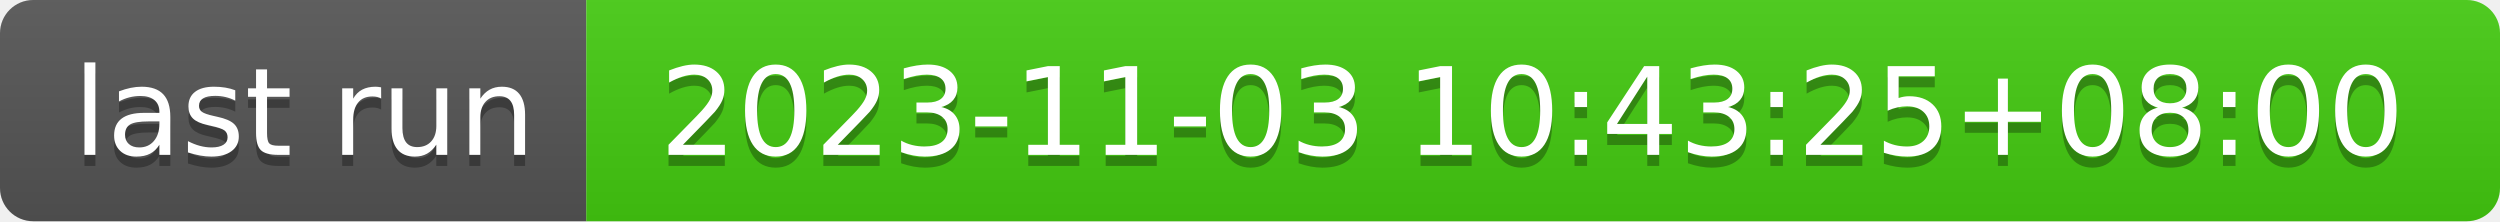
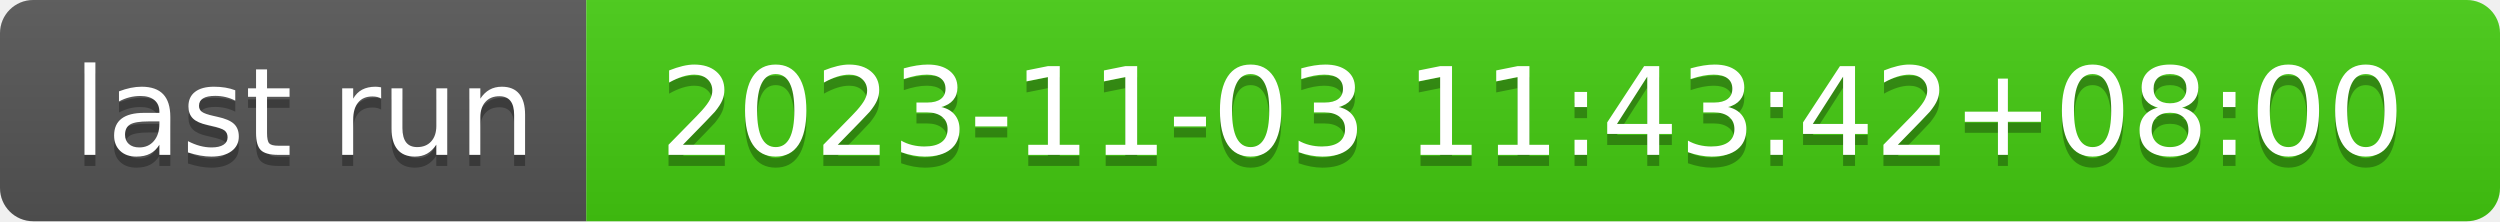
- <svg xmlns="http://www.w3.org/2000/svg" width="226" height="20" role="img" aria-label="last run: 2023-11-03 10:43:25+08:00">
+ <svg xmlns="http://www.w3.org/2000/svg" width="226" height="20" role="img" aria-label="last run: 2023-11-03 11:43:42+08:00">
  <linearGradient id="s" x2="0" y2="100%">
    <stop offset="0" stop-color="#bbb" stop-opacity=".1" />
    <stop offset="1" stop-opacity=".1" />
  </linearGradient>
  <clipPath id="r">
    <rect width="226" height="20" rx="3" fill="#fff" />
  </clipPath>
  <g clip-path="url(#r)">
    <rect width="53" height="20" fill="#555" />
    <rect x="53" width="173" height="20" fill="#4c1" />
    <rect width="226" height="20" fill="url(#s)" />
  </g>
  <g fill="#fff" text-anchor="middle" font-family="Verdana,Geneva,DejaVu Sans,sans-serif" text-rendering="geometricPrecision" font-size="110">
    <text aria-hidden="true" x="275" y="150" fill="#010101" fill-opacity=".3" transform="scale(.1)" textLength="430">last run</text>
    <text x="275" y="140" transform="scale(.1)" fill="#fff" textLength="430">last run</text>
-     <text aria-hidden="true" x="1385" y="150" fill="#010101" fill-opacity=".3" transform="scale(.1)" textLength="1630">2023-11-03 10:43:25+08:00</text>
-     <text x="1385" y="140" transform="scale(.1)" fill="#fff" textLength="1630">2023-11-03 10:43:25+08:00</text>
+     <text aria-hidden="true" x="1385" y="150" fill="#010101" fill-opacity=".3" transform="scale(.1)" textLength="1630">2023-11-03 11:43:42+08:00</text>
+     <text x="1385" y="140" transform="scale(.1)" fill="#fff" textLength="1630">2023-11-03 11:43:42+08:00</text>
  </g>
</svg>
